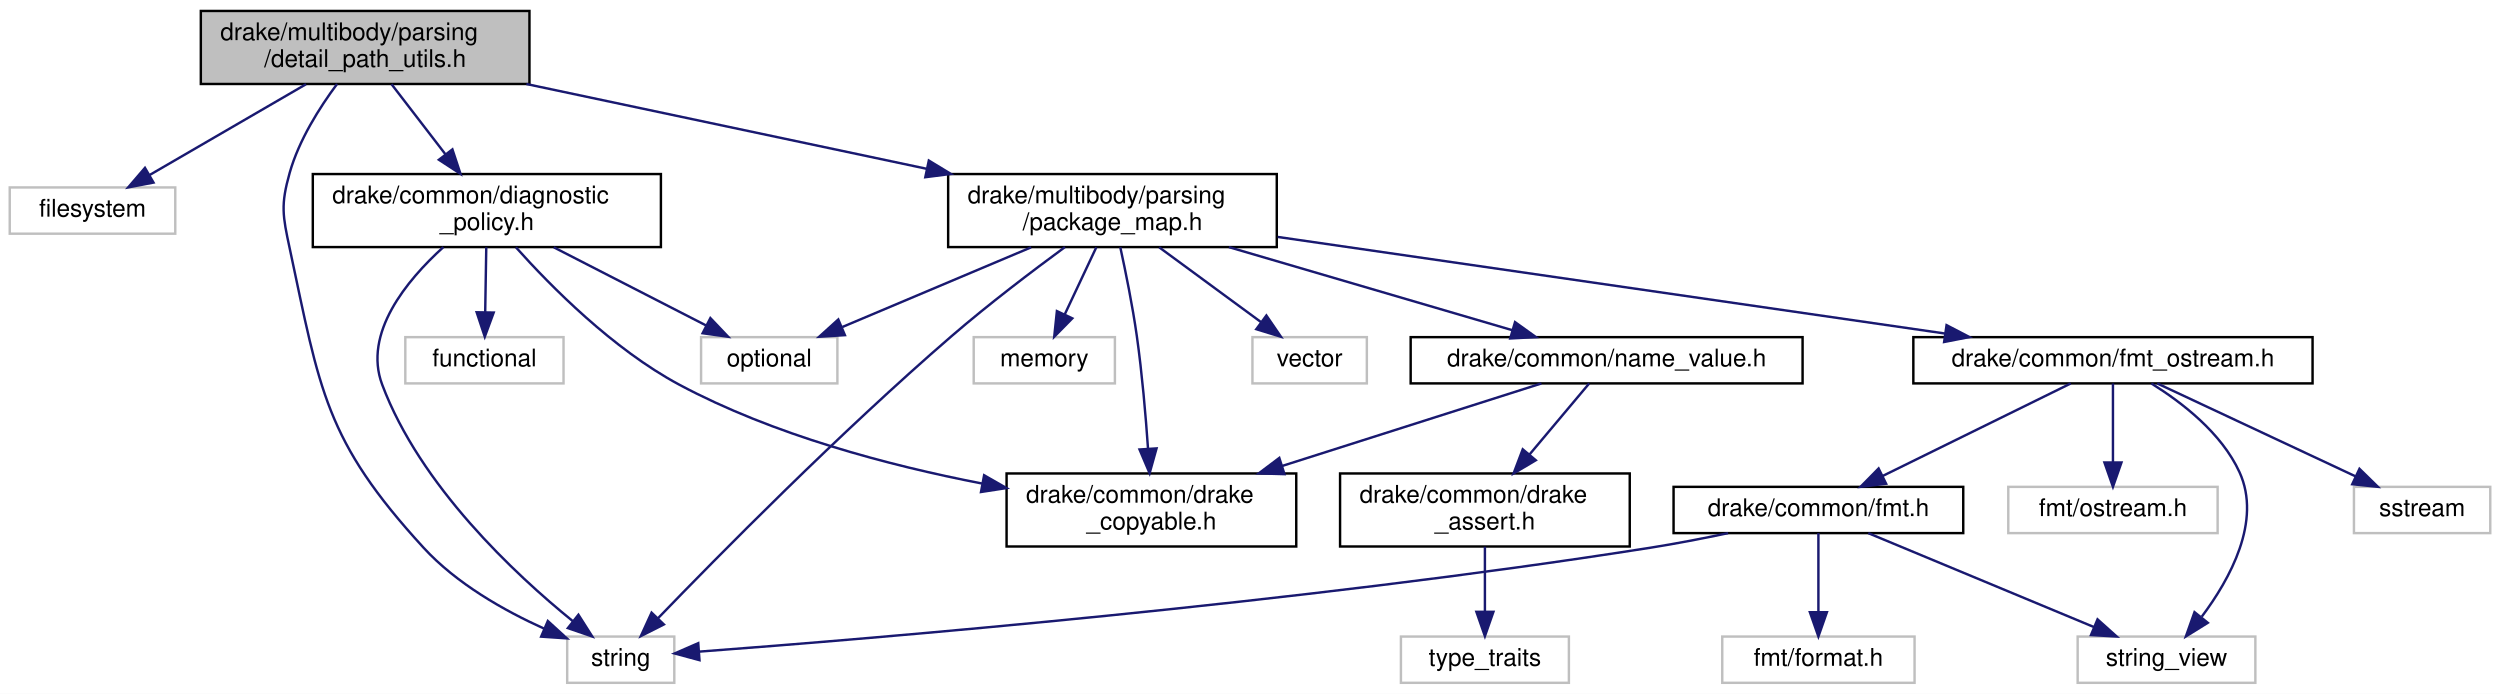
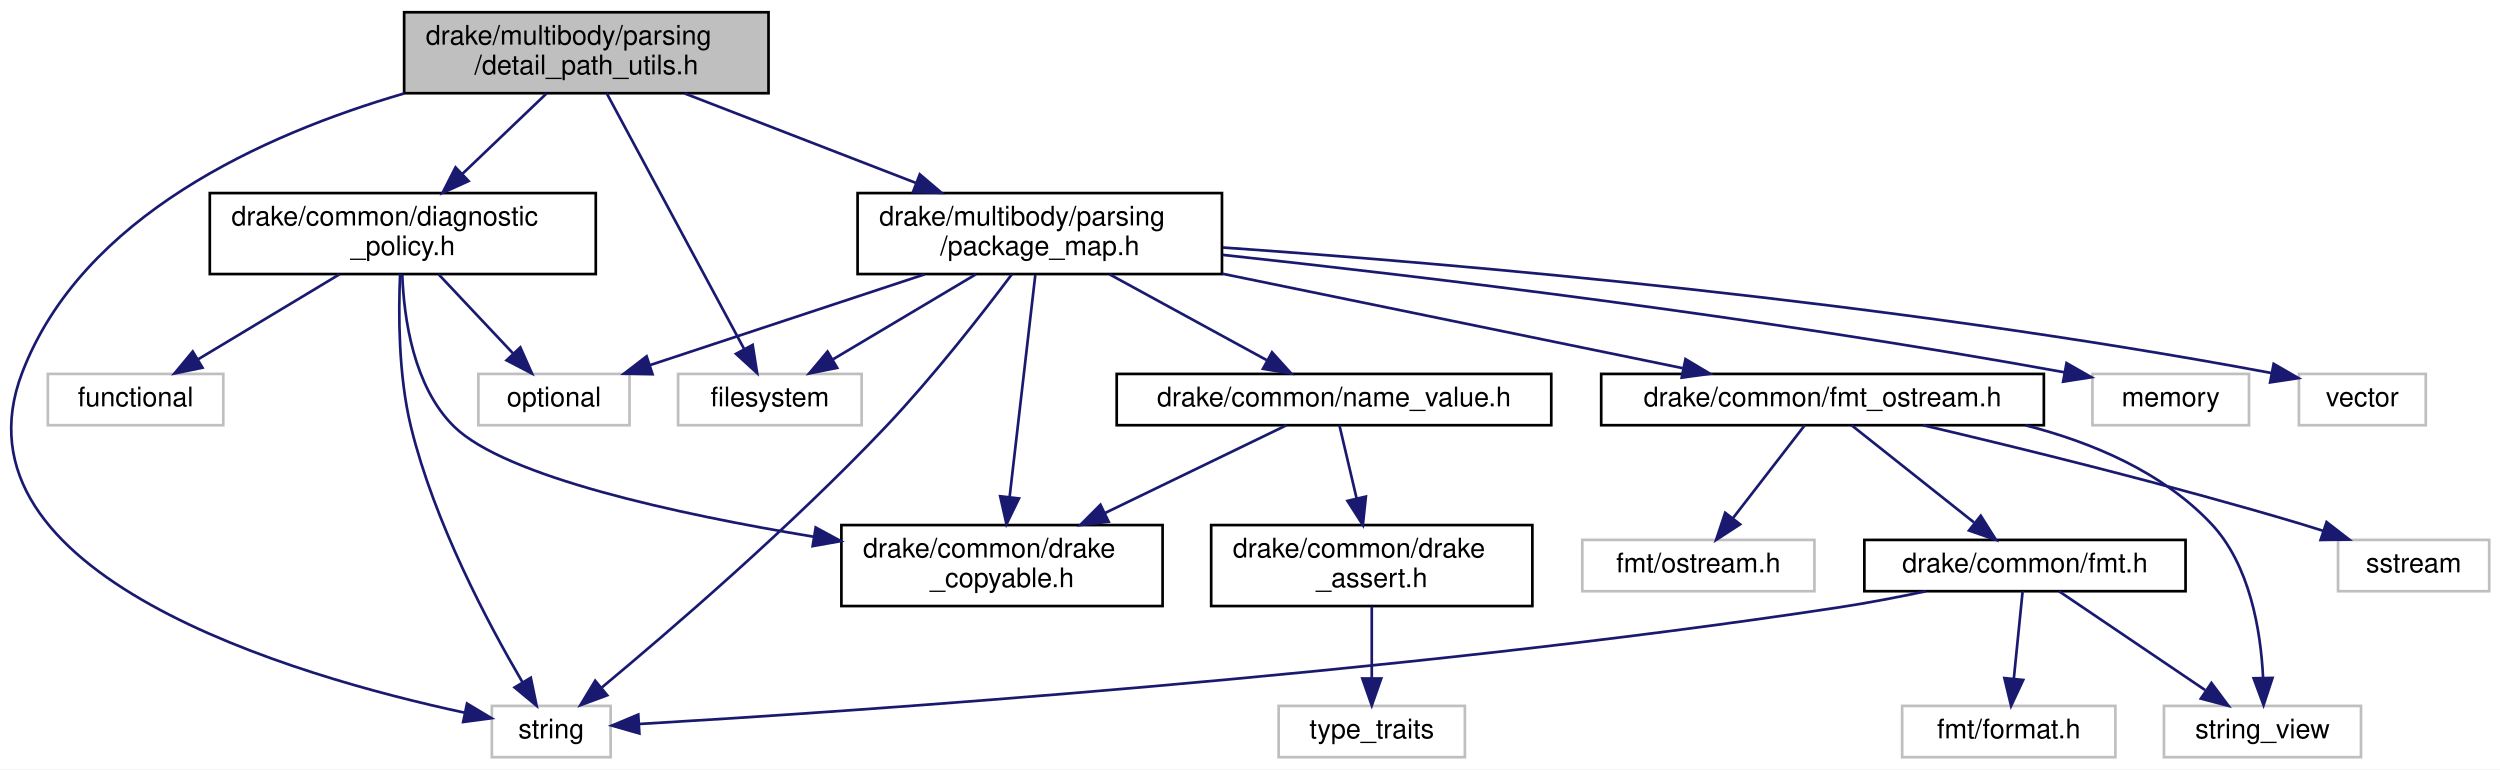
- <svg xmlns="http://www.w3.org/2000/svg" xmlns:xlink="http://www.w3.org/1999/xlink" width="1027pt" height="285pt" viewBox="0.00 0.00 1027.00 285.00">
+ <svg xmlns="http://www.w3.org/2000/svg" xmlns:xlink="http://www.w3.org/1999/xlink" width="926pt" height="285pt" viewBox="0.00 0.00 926.23 285.00">
  <g id="graph0" class="graph" transform="scale(1 1) rotate(0) translate(4 281)">
-     <polygon fill="white" stroke="transparent" points="-4,4 -4,-281 1023,-281 1023,4 -4,4" />
+     <polygon fill="white" stroke="transparent" points="-4,4 -4,-281 922.23,-281 922.23,4 -4,4" />
    <g id="node1" class="node">
      <g id="a_node1">
        <a xlink:title=" ">
-           <polygon fill="#bfbfbf" stroke="black" points="78.5,-246.5 78.5,-276.5 213.5,-276.5 213.5,-246.5 78.5,-246.5" />
-           <text text-anchor="start" x="86.5" y="-264.5" font-family="Helvetica,sans-Serif" font-size="10.00">drake/multibody/parsing</text>
-           <text text-anchor="middle" x="146" y="-253.5" font-family="Helvetica,sans-Serif" font-size="10.00">/detail_path_utils.h</text>
+           <polygon fill="#bfbfbf" stroke="black" points="145.73,-246.5 145.73,-276.5 280.73,-276.5 280.73,-246.5 145.73,-246.5" />
+           <text text-anchor="start" x="153.73" y="-264.5" font-family="Helvetica,sans-Serif" font-size="10.00">drake/multibody/parsing</text>
+           <text text-anchor="middle" x="213.23" y="-253.5" font-family="Helvetica,sans-Serif" font-size="10.00">/detail_path_utils.h</text>
        </a>
      </g>
    </g>
    <g id="node2" class="node">
      <g id="a_node2">
        <a xlink:title=" ">
-           <polygon fill="white" stroke="#bfbfbf" points="0,-185 0,-204 68,-204 68,-185 0,-185" />
-           <text text-anchor="middle" x="34" y="-192" font-family="Helvetica,sans-Serif" font-size="10.00">filesystem</text>
+           <polygon fill="white" stroke="#bfbfbf" points="247.23,-123.5 247.23,-142.5 315.23,-142.5 315.23,-123.5 247.23,-123.5" />
+           <text text-anchor="middle" x="281.23" y="-130.5" font-family="Helvetica,sans-Serif" font-size="10.00">filesystem</text>
        </a>
      </g>
    </g>
    <g id="edge1" class="edge">
-       <path fill="none" stroke="midnightblue" d="M121.7,-246.4C102.65,-235.34 76.32,-220.06 57.49,-209.13" />
-       <polygon fill="midnightblue" stroke="midnightblue" points="59.06,-206 48.66,-204.01 55.55,-212.05 59.06,-206" />
+       <path fill="none" stroke="midnightblue" d="M220.77,-246.48C233.22,-223.31 258.08,-177.07 271.72,-151.69" />
+       <polygon fill="midnightblue" stroke="midnightblue" points="274.85,-153.25 276.51,-142.79 268.69,-149.94 274.85,-153.25" />
    </g>
    <g id="node3" class="node">
      <g id="a_node3">
        <a xlink:title=" ">
-           <polygon fill="white" stroke="#bfbfbf" points="229,-0.5 229,-19.5 273,-19.5 273,-0.5 229,-0.5" />
-           <text text-anchor="middle" x="251" y="-7.5" font-family="Helvetica,sans-Serif" font-size="10.00">string</text>
+           <polygon fill="white" stroke="#bfbfbf" points="178.23,-0.5 178.23,-19.5 222.23,-19.5 222.23,-0.5 178.23,-0.5" />
+           <text text-anchor="middle" x="200.23" y="-7.5" font-family="Helvetica,sans-Serif" font-size="10.00">string</text>
        </a>
      </g>
    </g>
    <g id="edge2" class="edge">
-       <path fill="none" stroke="midnightblue" d="M134.46,-246.49C127.31,-236.88 118.8,-223.46 115,-210 111.26,-196.74 112.12,-192.47 115,-179 127.5,-120.44 129.53,-100.14 170,-56 183.54,-41.23 203.08,-30.18 219.58,-22.73" />
-       <polygon fill="midnightblue" stroke="midnightblue" points="221.05,-25.9 228.87,-18.75 218.3,-19.47 221.05,-25.9" />
+       <path fill="none" stroke="midnightblue" d="M145.82,-246.44C93.55,-231.23 26.38,-200.93 4.23,-143 -24.44,-68.02 105.24,-30.54 167.94,-17.04" />
+       <polygon fill="midnightblue" stroke="midnightblue" points="169.02,-20.39 178.1,-14.94 167.6,-13.54 169.02,-20.39" />
    </g>
    <g id="node4" class="node">
      <g id="a_node4">
        <a xlink:href="diagnostic__policy_8h.html" target="_top" xlink:title=" ">
-           <polygon fill="white" stroke="black" points="124.5,-179.5 124.5,-209.5 267.5,-209.5 267.5,-179.5 124.5,-179.5" />
-           <text text-anchor="start" x="132.5" y="-197.5" font-family="Helvetica,sans-Serif" font-size="10.00">drake/common/diagnostic</text>
-           <text text-anchor="middle" x="196" y="-186.5" font-family="Helvetica,sans-Serif" font-size="10.00">_policy.h</text>
+           <polygon fill="white" stroke="black" points="73.73,-179.5 73.73,-209.5 216.73,-209.5 216.73,-179.5 73.73,-179.5" />
+           <text text-anchor="start" x="81.73" y="-197.5" font-family="Helvetica,sans-Serif" font-size="10.00">drake/common/diagnostic</text>
+           <text text-anchor="middle" x="145.23" y="-186.5" font-family="Helvetica,sans-Serif" font-size="10.00">_policy.h</text>
        </a>
      </g>
    </g>
    <g id="edge3" class="edge">
-       <path fill="none" stroke="midnightblue" d="M156.85,-246.4C163.34,-237.96 171.72,-227.07 179.06,-217.52" />
-       <polygon fill="midnightblue" stroke="midnightblue" points="181.85,-219.64 185.17,-209.58 176.3,-215.37 181.85,-219.64" />
+       <path fill="none" stroke="midnightblue" d="M198.48,-246.4C189.39,-237.71 177.56,-226.4 167.36,-216.66" />
+       <polygon fill="midnightblue" stroke="midnightblue" points="169.6,-213.96 159.96,-209.58 164.77,-219.02 169.6,-213.96" />
    </g>
    <g id="node8" class="node">
      <g id="a_node8">
        <a xlink:href="package__map_8h.html" target="_top" xlink:title=" ">
-           <polygon fill="white" stroke="black" points="385.5,-179.5 385.5,-209.5 520.5,-209.5 520.5,-179.5 385.5,-179.5" />
-           <text text-anchor="start" x="393.5" y="-197.5" font-family="Helvetica,sans-Serif" font-size="10.00">drake/multibody/parsing</text>
-           <text text-anchor="middle" x="453" y="-186.5" font-family="Helvetica,sans-Serif" font-size="10.00">/package_map.h</text>
+           <polygon fill="white" stroke="black" points="313.73,-179.5 313.73,-209.5 448.73,-209.5 448.73,-179.5 313.73,-179.5" />
+           <text text-anchor="start" x="321.73" y="-197.5" font-family="Helvetica,sans-Serif" font-size="10.00">drake/multibody/parsing</text>
+           <text text-anchor="middle" x="381.23" y="-186.5" font-family="Helvetica,sans-Serif" font-size="10.00">/package_map.h</text>
        </a>
      </g>
    </g>
    <g id="edge8" class="edge">
-       <path fill="none" stroke="midnightblue" d="M212.24,-246.48C260.57,-236.24 326.2,-222.35 376.72,-211.65" />
-       <polygon fill="midnightblue" stroke="midnightblue" points="377.56,-215.05 386.62,-209.55 376.11,-208.2 377.56,-215.05" />
+       <path fill="none" stroke="midnightblue" d="M249.68,-246.4C274.78,-236.69 308.32,-223.71 335.25,-213.29" />
+       <polygon fill="midnightblue" stroke="midnightblue" points="336.78,-216.45 344.85,-209.58 334.26,-209.92 336.78,-216.45" />
    </g>
    <g id="edge6" class="edge">
-       <path fill="none" stroke="midnightblue" d="M178.13,-179.48C163.05,-165.81 145.08,-144.07 153,-123 168.62,-81.43 207.45,-45.19 231.27,-25.86" />
-       <polygon fill="midnightblue" stroke="midnightblue" points="233.62,-28.47 239.3,-19.53 229.28,-22.97 233.62,-28.47" />
+       <path fill="none" stroke="midnightblue" d="M144.24,-179.5C143.58,-165.11 143.57,-142.16 148.23,-123 156.85,-87.57 176.96,-49.79 189.5,-28.41" />
+       <polygon fill="midnightblue" stroke="midnightblue" points="192.66,-29.94 194.81,-19.57 186.66,-26.34 192.66,-29.94" />
    </g>
    <g id="node5" class="node">
      <g id="a_node5">
        <a xlink:title=" ">
-           <polygon fill="white" stroke="#bfbfbf" points="162.5,-123.5 162.5,-142.5 227.5,-142.5 227.5,-123.5 162.5,-123.5" />
-           <text text-anchor="middle" x="195" y="-130.5" font-family="Helvetica,sans-Serif" font-size="10.00">functional</text>
+           <polygon fill="white" stroke="#bfbfbf" points="13.73,-123.5 13.73,-142.5 78.73,-142.5 78.73,-123.5 13.73,-123.5" />
+           <text text-anchor="middle" x="46.23" y="-130.5" font-family="Helvetica,sans-Serif" font-size="10.00">functional</text>
        </a>
      </g>
    </g>
    <g id="edge4" class="edge">
-       <path fill="none" stroke="midnightblue" d="M195.76,-179.4C195.63,-171.47 195.46,-161.46 195.32,-152.86" />
-       <polygon fill="midnightblue" stroke="midnightblue" points="198.81,-152.6 195.15,-142.66 191.81,-152.72 198.81,-152.6" />
+       <path fill="none" stroke="midnightblue" d="M121.77,-179.4C105.9,-169.86 85.04,-157.32 69.26,-147.84" />
+       <polygon fill="midnightblue" stroke="midnightblue" points="71.01,-144.81 60.64,-142.66 67.4,-150.81 71.01,-144.81" />
    </g>
    <g id="node6" class="node">
      <g id="a_node6">
        <a xlink:title=" ">
-           <polygon fill="white" stroke="#bfbfbf" points="284,-123.5 284,-142.5 340,-142.5 340,-123.5 284,-123.5" />
-           <text text-anchor="middle" x="312" y="-130.5" font-family="Helvetica,sans-Serif" font-size="10.00">optional</text>
+           <polygon fill="white" stroke="#bfbfbf" points="173.23,-123.5 173.23,-142.5 229.23,-142.5 229.23,-123.5 173.23,-123.5" />
+           <text text-anchor="middle" x="201.23" y="-130.5" font-family="Helvetica,sans-Serif" font-size="10.00">optional</text>
        </a>
      </g>
    </g>
    <g id="edge5" class="edge">
-       <path fill="none" stroke="midnightblue" d="M223.49,-179.4C242.43,-169.68 267.44,-156.86 286.04,-147.31" />
-       <polygon fill="midnightblue" stroke="midnightblue" points="287.82,-150.34 295.12,-142.66 284.63,-144.11 287.82,-150.34" />
+       <path fill="none" stroke="midnightblue" d="M158.5,-179.4C166.81,-170.58 177.53,-159.18 186.15,-150.02" />
+       <polygon fill="midnightblue" stroke="midnightblue" points="188.78,-152.34 193.08,-142.66 183.68,-147.54 188.78,-152.34" />
    </g>
    <g id="node7" class="node">
      <g id="a_node7">
        <a xlink:href="drake__copyable_8h.html" target="_top" xlink:title="Provides careful macros to selectively enable or disable the special member functions for copy-constr...">
-           <polygon fill="white" stroke="black" points="409.5,-56.5 409.5,-86.5 528.5,-86.5 528.5,-56.5 409.5,-56.5" />
-           <text text-anchor="start" x="417.5" y="-74.5" font-family="Helvetica,sans-Serif" font-size="10.00">drake/common/drake</text>
-           <text text-anchor="middle" x="469" y="-63.5" font-family="Helvetica,sans-Serif" font-size="10.00">_copyable.h</text>
+           <polygon fill="white" stroke="black" points="307.73,-56.5 307.73,-86.5 426.73,-86.5 426.73,-56.5 307.73,-56.5" />
+           <text text-anchor="start" x="315.73" y="-74.5" font-family="Helvetica,sans-Serif" font-size="10.00">drake/common/drake</text>
+           <text text-anchor="middle" x="367.23" y="-63.5" font-family="Helvetica,sans-Serif" font-size="10.00">_copyable.h</text>
        </a>
      </g>
    </g>
    <g id="edge7" class="edge">
-       <path fill="none" stroke="midnightblue" d="M207.94,-179.4C222.26,-163.38 247.78,-137.58 275,-123 313.59,-102.34 361.08,-89.79 399.42,-82.37" />
-       <polygon fill="midnightblue" stroke="midnightblue" points="400.27,-85.77 409.46,-80.5 398.99,-78.89 400.27,-85.77" />
+       <path fill="none" stroke="midnightblue" d="M145.04,-179.24C145.64,-163.31 149.12,-137.82 164.23,-123 183.16,-104.43 246.54,-90.62 297.5,-82.17" />
+       <polygon fill="midnightblue" stroke="midnightblue" points="298.2,-85.61 307.51,-80.56 297.08,-78.7 298.2,-85.61" />
+     </g>
+     <g id="edge9" class="edge">
+       <path fill="none" stroke="midnightblue" d="M357.53,-179.4C341.5,-169.86 320.43,-157.32 304.49,-147.84" />
+       <polygon fill="midnightblue" stroke="midnightblue" points="306.16,-144.76 295.78,-142.66 302.59,-150.78 306.16,-144.76" />
+     </g>
+     <g id="edge12" class="edge">
+       <path fill="none" stroke="midnightblue" d="M370.91,-179.45C359.93,-164.83 341.76,-141.52 324.23,-123 289.26,-86.07 244.03,-47.19 218.99,-26.35" />
+       <polygon fill="midnightblue" stroke="midnightblue" points="220.97,-23.44 211.03,-19.77 216.51,-28.84 220.97,-23.44" />
    </g>
    <g id="edge11" class="edge">
-       <path fill="none" stroke="midnightblue" d="M433.47,-179.49C420.08,-169.66 402.08,-156.01 387,-143 341.14,-103.44 290.91,-52.52 266.31,-27.03" />
-       <polygon fill="midnightblue" stroke="midnightblue" points="268.72,-24.48 259.26,-19.7 263.67,-29.33 268.72,-24.48" />
-     </g>
-     <g id="edge10" class="edge">
-       <path fill="none" stroke="midnightblue" d="M419.58,-179.4C396.03,-169.46 364.76,-156.26 342.01,-146.66" />
-       <polygon fill="midnightblue" stroke="midnightblue" points="343.09,-143.32 332.52,-142.66 340.37,-149.77 343.09,-143.32" />
-     </g>
-     <g id="edge13" class="edge">
-       <path fill="none" stroke="midnightblue" d="M456.22,-179.42C458.42,-169.33 461.25,-155.39 463,-143 465.17,-127.64 466.66,-110.29 467.61,-96.64" />
-       <polygon fill="midnightblue" stroke="midnightblue" points="471.11,-96.8 468.26,-86.6 464.12,-96.35 471.11,-96.8" />
+       <path fill="none" stroke="midnightblue" d="M338.57,-179.4C307.6,-169.16 266.18,-155.47 236.95,-145.81" />
+       <polygon fill="midnightblue" stroke="midnightblue" points="237.75,-142.39 227.16,-142.57 235.56,-149.03 237.75,-142.39" />
+     </g>
+     <g id="edge14" class="edge">
+       <path fill="none" stroke="midnightblue" d="M379.57,-179.14C377.22,-158.86 372.9,-121.53 370.05,-96.86" />
+       <polygon fill="midnightblue" stroke="midnightblue" points="373.52,-96.37 368.89,-86.84 366.56,-97.17 373.52,-96.37" />
    </g>
    <g id="node9" class="node">
      <g id="a_node9">
        <a xlink:title=" ">
-           <polygon fill="white" stroke="#bfbfbf" points="396,-123.5 396,-142.5 454,-142.5 454,-123.5 396,-123.5" />
-           <text text-anchor="middle" x="425" y="-130.5" font-family="Helvetica,sans-Serif" font-size="10.00">memory</text>
-         </a>
-       </g>
-     </g>
-     <g id="edge9" class="edge">
-       <path fill="none" stroke="midnightblue" d="M446.36,-179.4C442.46,-171.11 437.5,-160.55 433.33,-151.71" />
-       <polygon fill="midnightblue" stroke="midnightblue" points="436.5,-150.22 429.07,-142.66 430.17,-153.2 436.5,-150.22" />
+           <polygon fill="white" stroke="#bfbfbf" points="771.23,-123.5 771.23,-142.5 829.23,-142.5 829.23,-123.5 771.23,-123.5" />
+           <text text-anchor="middle" x="800.23" y="-130.5" font-family="Helvetica,sans-Serif" font-size="10.00">memory</text>
+         </a>
+       </g>
+     </g>
+     <g id="edge10" class="edge">
+       <path fill="none" stroke="midnightblue" d="M449,-186.6C523.28,-178.58 646.1,-163.93 760.82,-143.11" />
+       <polygon fill="midnightblue" stroke="midnightblue" points="761.63,-146.52 770.83,-141.27 760.37,-139.63 761.63,-146.52" />
    </g>
    <g id="node10" class="node">
      <g id="a_node10">
        <a xlink:title=" ">
-           <polygon fill="white" stroke="#bfbfbf" points="510.5,-123.5 510.5,-142.5 557.5,-142.5 557.5,-123.5 510.5,-123.5" />
-           <text text-anchor="middle" x="534" y="-130.5" font-family="Helvetica,sans-Serif" font-size="10.00">vector</text>
-         </a>
-       </g>
-     </g>
-     <g id="edge12" class="edge">
-       <path fill="none" stroke="midnightblue" d="M472.2,-179.4C484.82,-170.13 501.29,-158.03 514.06,-148.65" />
-       <polygon fill="midnightblue" stroke="midnightblue" points="516.23,-151.4 522.21,-142.66 512.08,-145.76 516.23,-151.4" />
+           <polygon fill="white" stroke="#bfbfbf" points="847.73,-123.5 847.73,-142.5 894.73,-142.5 894.73,-123.5 847.73,-123.5" />
+           <text text-anchor="middle" x="871.23" y="-130.5" font-family="Helvetica,sans-Serif" font-size="10.00">vector</text>
+         </a>
+       </g>
+     </g>
+     <g id="edge13" class="edge">
+       <path fill="none" stroke="midnightblue" d="M449.09,-189.33C536.75,-183.19 694.13,-169.68 837.67,-142.81" />
+       <polygon fill="midnightblue" stroke="midnightblue" points="838.37,-146.24 847.54,-140.94 837.06,-139.36 838.37,-146.24" />
    </g>
    <g id="node11" class="node">
      <g id="a_node11">
        <a xlink:href="fmt__ostream_8h.html" target="_top" xlink:title=" ">
-           <polygon fill="white" stroke="black" points="782,-123.5 782,-142.5 946,-142.5 946,-123.5 782,-123.5" />
-           <text text-anchor="middle" x="864" y="-130.5" font-family="Helvetica,sans-Serif" font-size="10.00">drake/common/fmt_ostream.h</text>
-         </a>
-       </g>
-     </g>
-     <g id="edge14" class="edge">
-       <path fill="none" stroke="midnightblue" d="M520.87,-183.67C596.69,-172.7 718.79,-155.02 795.05,-143.98" />
-       <polygon fill="midnightblue" stroke="midnightblue" points="795.64,-147.43 805.04,-142.54 794.64,-140.51 795.64,-147.43" />
+           <polygon fill="white" stroke="black" points="589.23,-123.5 589.23,-142.5 753.23,-142.5 753.23,-123.5 589.23,-123.5" />
+           <text text-anchor="middle" x="671.23" y="-130.5" font-family="Helvetica,sans-Serif" font-size="10.00">drake/common/fmt_ostream.h</text>
+         </a>
+       </g>
+     </g>
+     <g id="edge15" class="edge">
+       <path fill="none" stroke="midnightblue" d="M448.86,-179.62C500.94,-168.94 571.85,-154.39 619.47,-144.62" />
+       <polygon fill="midnightblue" stroke="midnightblue" points="620.46,-147.99 629.56,-142.55 619.06,-141.13 620.46,-147.99" />
    </g>
    <g id="node17" class="node">
      <g id="a_node17">
        <a xlink:href="name__value_8h.html" target="_top" xlink:title=" ">
-           <polygon fill="white" stroke="black" points="575.5,-123.5 575.5,-142.5 736.5,-142.5 736.5,-123.5 575.5,-123.5" />
-           <text text-anchor="middle" x="656" y="-130.5" font-family="Helvetica,sans-Serif" font-size="10.00">drake/common/name_value.h</text>
-         </a>
-       </g>
-     </g>
-     <g id="edge22" class="edge">
-       <path fill="none" stroke="midnightblue" d="M500.85,-179.47C536.33,-169.08 584.09,-155.08 617.2,-145.37" />
-       <polygon fill="midnightblue" stroke="midnightblue" points="618.37,-148.68 626.98,-142.51 616.4,-141.96 618.37,-148.68" />
+           <polygon fill="white" stroke="black" points="409.73,-123.5 409.73,-142.5 570.73,-142.5 570.73,-123.5 409.73,-123.5" />
+           <text text-anchor="middle" x="490.23" y="-130.5" font-family="Helvetica,sans-Serif" font-size="10.00">drake/common/name_value.h</text>
+         </a>
+       </g>
+     </g>
+     <g id="edge23" class="edge">
+       <path fill="none" stroke="midnightblue" d="M407.06,-179.4C424.7,-169.77 447.93,-157.09 465.36,-147.58" />
+       <polygon fill="midnightblue" stroke="midnightblue" points="467.27,-150.52 474.37,-142.66 463.92,-144.38 467.27,-150.52" />
    </g>
    <g id="node12" class="node">
      <g id="a_node12">
        <a xlink:title=" ">
-           <polygon fill="white" stroke="#bfbfbf" points="963,-62 963,-81 1019,-81 1019,-62 963,-62" />
-           <text text-anchor="middle" x="991" y="-69" font-family="Helvetica,sans-Serif" font-size="10.00">sstream</text>
-         </a>
-       </g>
-     </g>
-     <g id="edge15" class="edge">
-       <path fill="none" stroke="midnightblue" d="M882.2,-123.48C903.51,-113.49 939.03,-96.85 963.66,-85.31" />
-       <polygon fill="midnightblue" stroke="midnightblue" points="965.27,-88.42 972.84,-81.01 962.3,-82.08 965.27,-88.42" />
+           <polygon fill="white" stroke="#bfbfbf" points="862.23,-62 862.23,-81 918.23,-81 918.23,-62 862.23,-62" />
+           <text text-anchor="middle" x="890.23" y="-69" font-family="Helvetica,sans-Serif" font-size="10.00">sstream</text>
+         </a>
+       </g>
+     </g>
+     <g id="edge16" class="edge">
+       <path fill="none" stroke="midnightblue" d="M708.43,-123.5C744.42,-115.05 800.39,-101.31 848.23,-87 851,-86.17 853.86,-85.27 856.73,-84.35" />
+       <polygon fill="midnightblue" stroke="midnightblue" points="857.98,-87.62 866.36,-81.13 855.76,-80.98 857.98,-87.62" />
    </g>
    <g id="node13" class="node">
      <g id="a_node13">
        <a xlink:title=" ">
-           <polygon fill="white" stroke="#bfbfbf" points="849.5,-0.5 849.5,-19.5 922.5,-19.5 922.5,-0.5 849.5,-0.5" />
-           <text text-anchor="middle" x="886" y="-7.5" font-family="Helvetica,sans-Serif" font-size="10.00">string_view</text>
-         </a>
-       </g>
-     </g>
-     <g id="edge16" class="edge">
-       <path fill="none" stroke="midnightblue" d="M879.78,-123.47C892.2,-115.77 908.61,-103.18 916,-87 925.17,-66.94 912.13,-43.21 900.48,-27.67" />
-       <polygon fill="midnightblue" stroke="midnightblue" points="902.96,-25.16 893.96,-19.56 897.5,-29.54 902.96,-25.16" />
+           <polygon fill="white" stroke="#bfbfbf" points="797.73,-0.5 797.73,-19.5 870.73,-19.5 870.73,-0.5 797.73,-0.5" />
+           <text text-anchor="middle" x="834.23" y="-7.5" font-family="Helvetica,sans-Serif" font-size="10.00">string_view</text>
+         </a>
+       </g>
+     </g>
+     <g id="edge17" class="edge">
+       <path fill="none" stroke="midnightblue" d="M746.45,-123.46C771.35,-117.08 797.25,-106.05 815.23,-87 829.64,-71.73 833.58,-47.24 834.44,-30.2" />
+       <polygon fill="midnightblue" stroke="midnightblue" points="837.94,-29.87 834.63,-19.8 830.95,-29.74 837.94,-29.87" />
    </g>
    <g id="node14" class="node">
      <g id="a_node14">
        <a xlink:title=" ">
-           <polygon fill="white" stroke="#bfbfbf" points="821,-62 821,-81 907,-81 907,-62 821,-62" />
-           <text text-anchor="middle" x="864" y="-69" font-family="Helvetica,sans-Serif" font-size="10.00">fmt/ostream.h</text>
-         </a>
-       </g>
-     </g>
-     <g id="edge17" class="edge">
-       <path fill="none" stroke="midnightblue" d="M864,-123.48C864,-115.08 864,-101.98 864,-91.16" />
-       <polygon fill="midnightblue" stroke="midnightblue" points="867.5,-91.01 864,-81.01 860.5,-91.01 867.5,-91.01" />
+           <polygon fill="white" stroke="#bfbfbf" points="582.23,-62 582.23,-81 668.23,-81 668.23,-62 582.23,-62" />
+           <text text-anchor="middle" x="625.23" y="-69" font-family="Helvetica,sans-Serif" font-size="10.00">fmt/ostream.h</text>
+         </a>
+       </g>
+     </g>
+     <g id="edge18" class="edge">
+       <path fill="none" stroke="midnightblue" d="M664.64,-123.48C657.74,-114.55 646.73,-100.31 638.1,-89.14" />
+       <polygon fill="midnightblue" stroke="midnightblue" points="640.69,-86.78 631.81,-81.01 635.16,-91.06 640.69,-86.78" />
    </g>
    <g id="node15" class="node">
      <g id="a_node15">
        <a xlink:href="fmt_8h.html" target="_top" xlink:title=" ">
-           <polygon fill="white" stroke="black" points="683.5,-62 683.5,-81 802.5,-81 802.5,-62 683.5,-62" />
-           <text text-anchor="middle" x="743" y="-69" font-family="Helvetica,sans-Serif" font-size="10.00">drake/common/fmt.h</text>
-         </a>
-       </g>
-     </g>
-     <g id="edge18" class="edge">
-       <path fill="none" stroke="midnightblue" d="M846.66,-123.48C826.45,-113.53 792.81,-96.99 769.36,-85.46" />
-       <polygon fill="midnightblue" stroke="midnightblue" points="770.82,-82.28 760.3,-81.01 767.73,-88.56 770.82,-82.28" />
+           <polygon fill="white" stroke="black" points="686.73,-62 686.73,-81 805.73,-81 805.73,-62 686.73,-62" />
+           <text text-anchor="middle" x="746.23" y="-69" font-family="Helvetica,sans-Serif" font-size="10.00">drake/common/fmt.h</text>
+         </a>
+       </g>
    </g>
    <g id="edge19" class="edge">
-       <path fill="none" stroke="midnightblue" d="M705.89,-61.98C695.6,-59.82 684.4,-57.64 674,-56 528.98,-33.11 354.11,-18.63 283.2,-13.31" />
-       <polygon fill="midnightblue" stroke="midnightblue" points="283.35,-9.81 273.12,-12.56 282.84,-16.79 283.35,-9.81" />
+       <path fill="none" stroke="midnightblue" d="M681.98,-123.48C693.78,-114.11 712.97,-98.88 727.31,-87.51" />
+       <polygon fill="midnightblue" stroke="midnightblue" points="729.85,-89.97 735.5,-81.01 725.5,-84.48 729.85,-89.97" />
    </g>
    <g id="edge20" class="edge">
-       <path fill="none" stroke="midnightblue" d="M763.49,-61.98C787.81,-51.86 828.55,-34.9 856.32,-23.35" />
-       <polygon fill="midnightblue" stroke="midnightblue" points="857.66,-26.58 865.55,-19.51 854.97,-20.12 857.66,-26.58" />
+       <path fill="none" stroke="midnightblue" d="M709.49,-61.97C699.1,-59.78 687.76,-57.6 677.23,-56 511.11,-30.79 310.16,-17.35 232.77,-12.8" />
+       <polygon fill="midnightblue" stroke="midnightblue" points="232.88,-9.3 222.69,-12.21 232.47,-16.29 232.88,-9.3" />
+     </g>
+     <g id="edge21" class="edge">
+       <path fill="none" stroke="midnightblue" d="M758.84,-61.98C772.95,-52.43 796.06,-36.81 812.98,-25.37" />
+       <polygon fill="midnightblue" stroke="midnightblue" points="815.32,-28.01 821.65,-19.51 811.4,-22.21 815.32,-28.01" />
    </g>
    <g id="node16" class="node">
      <g id="a_node16">
        <a xlink:title=" ">
-           <polygon fill="white" stroke="#bfbfbf" points="703.5,-0.5 703.5,-19.5 782.5,-19.5 782.5,-0.5 703.5,-0.5" />
-           <text text-anchor="middle" x="743" y="-7.5" font-family="Helvetica,sans-Serif" font-size="10.00">fmt/format.h</text>
-         </a>
-       </g>
-     </g>
-     <g id="edge21" class="edge">
-       <path fill="none" stroke="midnightblue" d="M743,-61.98C743,-53.58 743,-40.48 743,-29.66" />
-       <polygon fill="midnightblue" stroke="midnightblue" points="746.5,-29.51 743,-19.51 739.5,-29.51 746.5,-29.51" />
-     </g>
-     <g id="edge25" class="edge">
-       <path fill="none" stroke="midnightblue" d="M629.21,-123.48C601.51,-114.66 557.53,-100.67 522.65,-89.57" />
-       <polygon fill="midnightblue" stroke="midnightblue" points="523.66,-86.22 513.07,-86.52 521.54,-92.89 523.66,-86.22" />
+           <polygon fill="white" stroke="#bfbfbf" points="700.73,-0.5 700.73,-19.5 779.73,-19.5 779.73,-0.5 700.73,-0.5" />
+           <text text-anchor="middle" x="740.23" y="-7.5" font-family="Helvetica,sans-Serif" font-size="10.00">fmt/format.h</text>
+         </a>
+       </g>
+     </g>
+     <g id="edge22" class="edge">
+       <path fill="none" stroke="midnightblue" d="M745.37,-61.98C744.52,-53.58 743.2,-40.48 742.11,-29.66" />
+       <polygon fill="midnightblue" stroke="midnightblue" points="745.57,-29.11 741.09,-19.51 738.61,-29.81 745.57,-29.11" />
+     </g>
+     <g id="edge26" class="edge">
+       <path fill="none" stroke="midnightblue" d="M472.61,-123.48C455.17,-115.04 427.91,-101.86 405.49,-91.01" />
+       <polygon fill="midnightblue" stroke="midnightblue" points="406.75,-87.73 396.22,-86.52 403.7,-94.03 406.75,-87.73" />
    </g>
    <g id="node18" class="node">
      <g id="a_node18">
        <a xlink:href="drake__assert_8h.html" target="_top" xlink:title="Provides Drake's assertion implementation.">
-           <polygon fill="white" stroke="black" points="546.5,-56.5 546.5,-86.5 665.5,-86.5 665.5,-56.5 546.5,-56.5" />
-           <text text-anchor="start" x="554.5" y="-74.5" font-family="Helvetica,sans-Serif" font-size="10.00">drake/common/drake</text>
-           <text text-anchor="middle" x="606" y="-63.5" font-family="Helvetica,sans-Serif" font-size="10.00">_assert.h</text>
-         </a>
-       </g>
-     </g>
-     <g id="edge23" class="edge">
-       <path fill="none" stroke="midnightblue" d="M648.84,-123.48C642.44,-115.87 632.81,-104.4 624.29,-94.26" />
-       <polygon fill="midnightblue" stroke="midnightblue" points="626.9,-91.93 617.78,-86.52 621.54,-96.43 626.9,-91.93" />
+           <polygon fill="white" stroke="black" points="444.73,-56.5 444.73,-86.5 563.73,-86.5 563.73,-56.5 444.73,-56.5" />
+           <text text-anchor="start" x="452.73" y="-74.5" font-family="Helvetica,sans-Serif" font-size="10.00">drake/common/drake</text>
+           <text text-anchor="middle" x="504.23" y="-63.5" font-family="Helvetica,sans-Serif" font-size="10.00">_assert.h</text>
+         </a>
+       </g>
+     </g>
+     <g id="edge24" class="edge">
+       <path fill="none" stroke="midnightblue" d="M492.24,-123.48C493.9,-116.4 496.36,-105.97 498.61,-96.39" />
+       <polygon fill="midnightblue" stroke="midnightblue" points="502.05,-97.06 500.93,-86.52 495.23,-95.46 502.05,-97.06" />
    </g>
    <g id="node19" class="node">
      <g id="a_node19">
        <a xlink:title=" ">
-           <polygon fill="white" stroke="#bfbfbf" points="571.5,-0.5 571.5,-19.5 640.5,-19.5 640.5,-0.5 571.5,-0.5" />
-           <text text-anchor="middle" x="606" y="-7.5" font-family="Helvetica,sans-Serif" font-size="10.00">type_traits</text>
-         </a>
-       </g>
-     </g>
-     <g id="edge24" class="edge">
-       <path fill="none" stroke="midnightblue" d="M606,-56.4C606,-48.47 606,-38.46 606,-29.86" />
-       <polygon fill="midnightblue" stroke="midnightblue" points="609.5,-29.66 606,-19.66 602.5,-29.66 609.5,-29.66" />
+           <polygon fill="white" stroke="#bfbfbf" points="469.73,-0.5 469.73,-19.5 538.73,-19.5 538.73,-0.5 469.73,-0.5" />
+           <text text-anchor="middle" x="504.23" y="-7.5" font-family="Helvetica,sans-Serif" font-size="10.00">type_traits</text>
+         </a>
+       </g>
+     </g>
+     <g id="edge25" class="edge">
+       <path fill="none" stroke="midnightblue" d="M504.23,-56.4C504.23,-48.47 504.23,-38.46 504.23,-29.86" />
+       <polygon fill="midnightblue" stroke="midnightblue" points="507.73,-29.66 504.23,-19.66 500.73,-29.66 507.73,-29.66" />
    </g>
  </g>
</svg>
